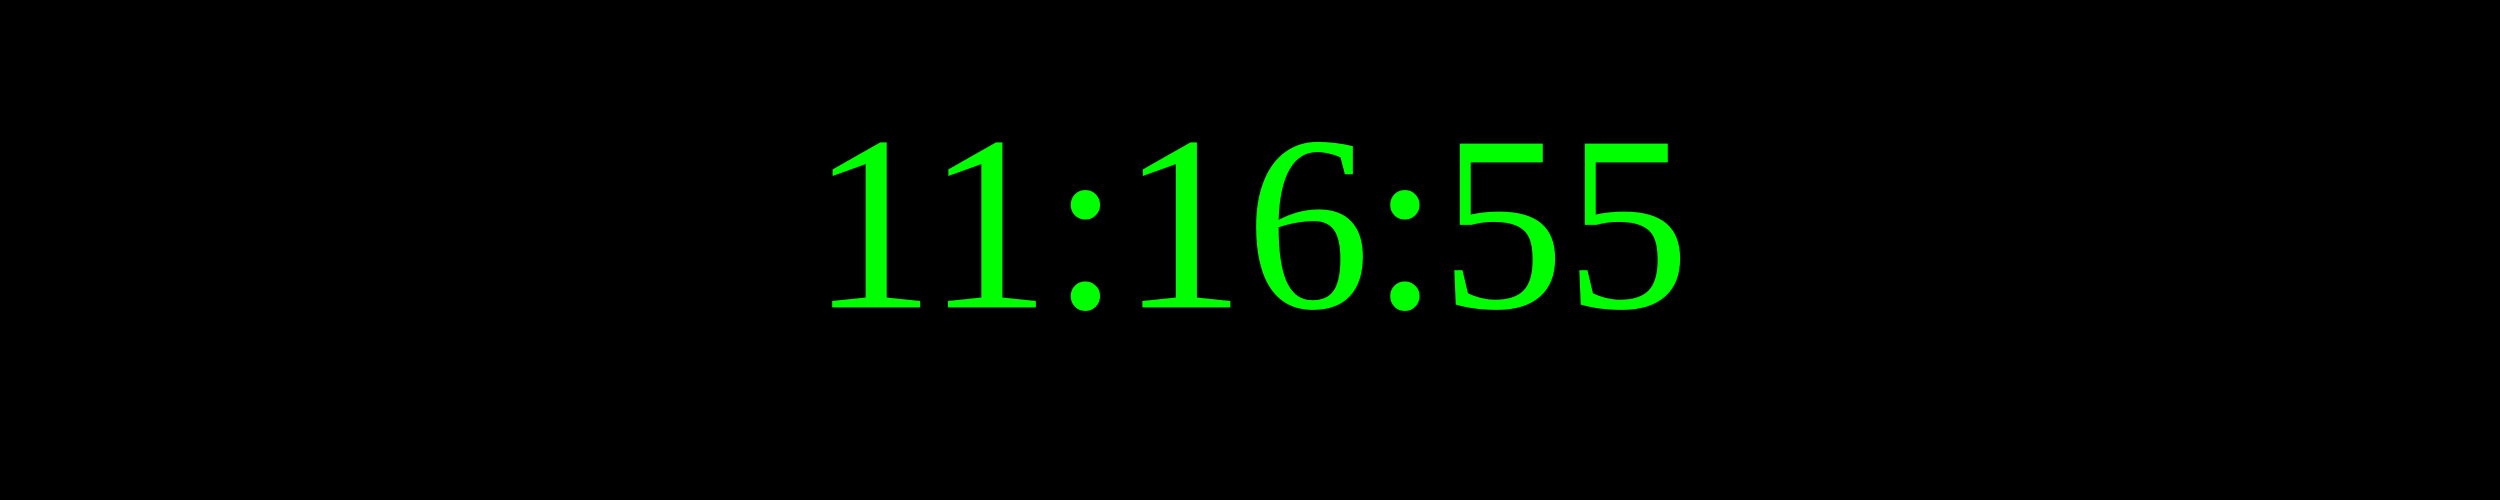
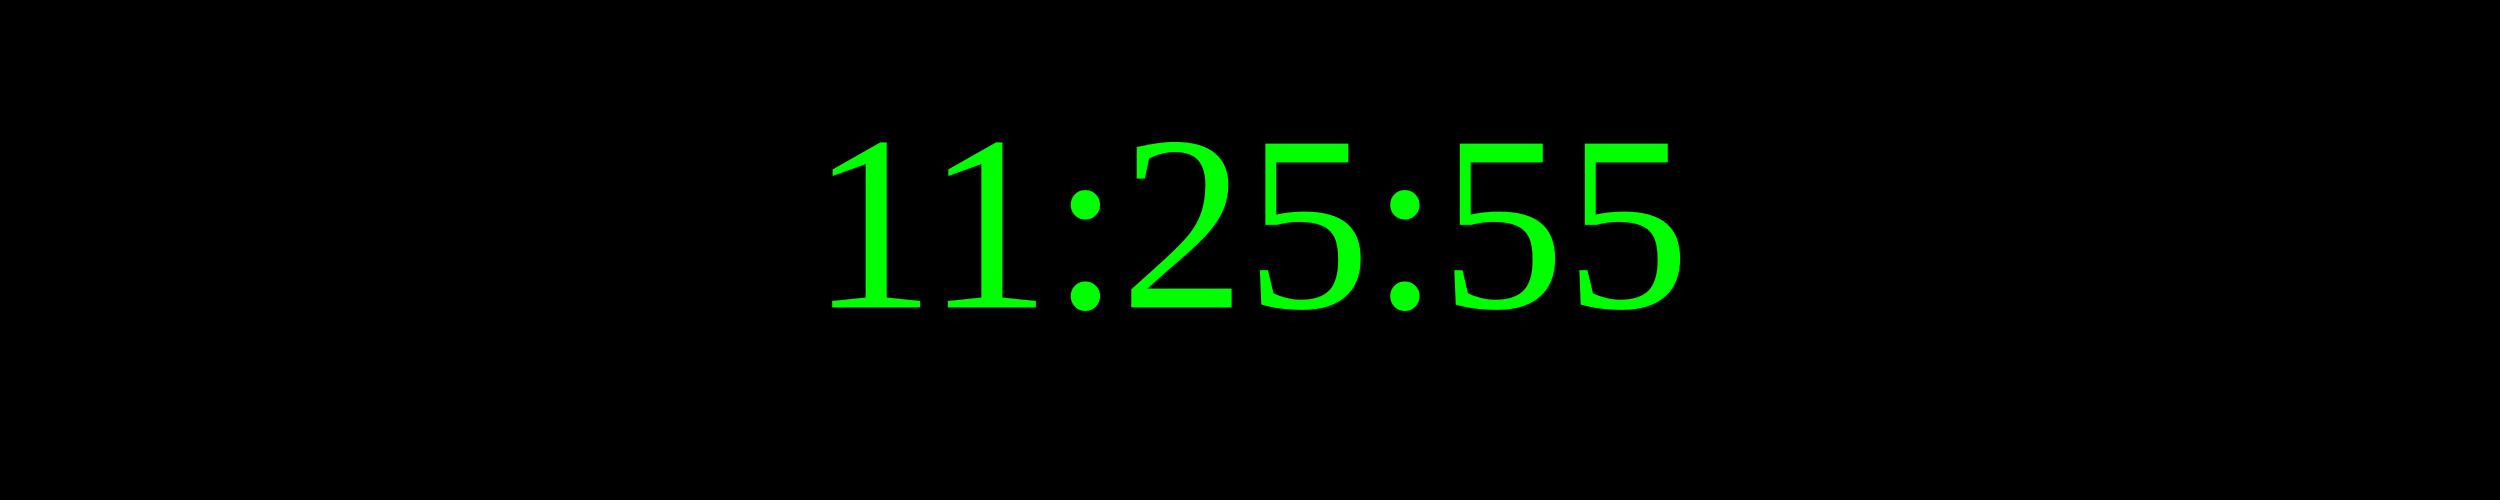
<svg xmlns="http://www.w3.org/2000/svg" width="250" height="50">
  <rect width="100%" height="100%" fill="black" />
  <text x="50%" y="50%" font-size="25" fill="lime" text-anchor="middle" dominant-baseline="middle">
- 11:16:55
+ 11:25:55
</text>
</svg>
